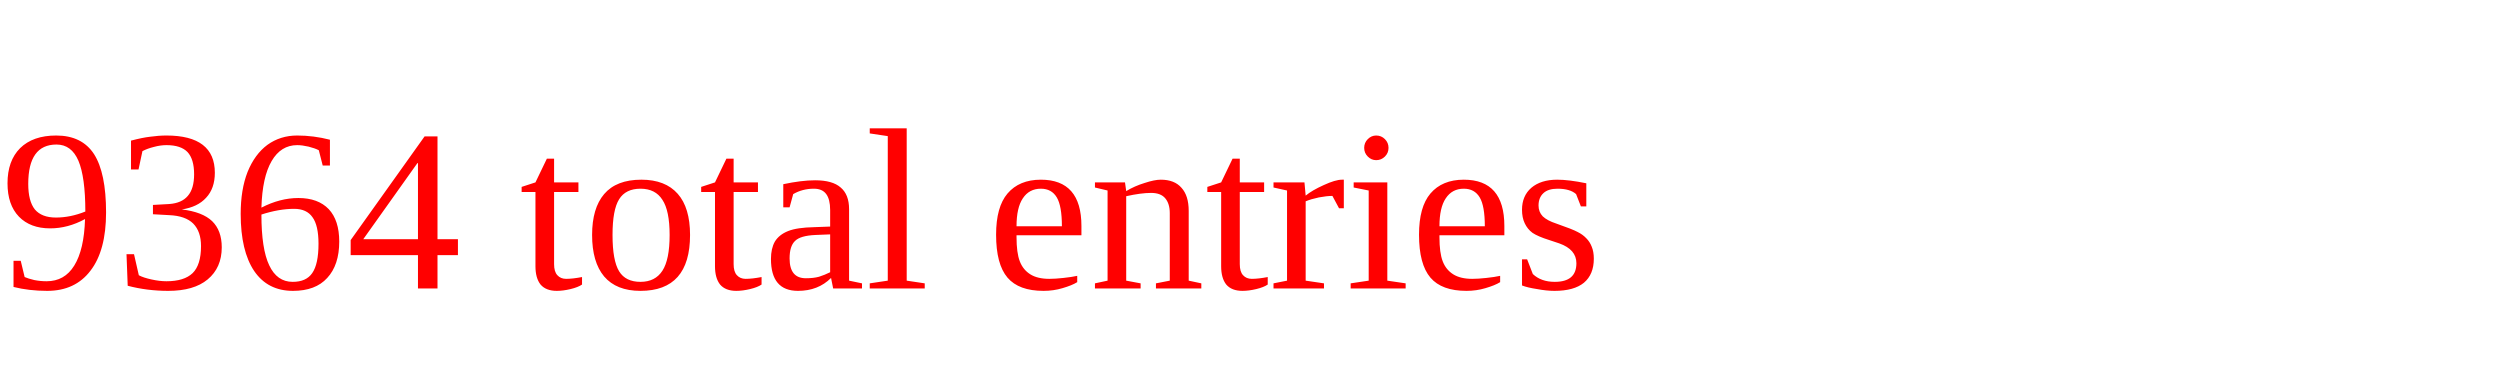
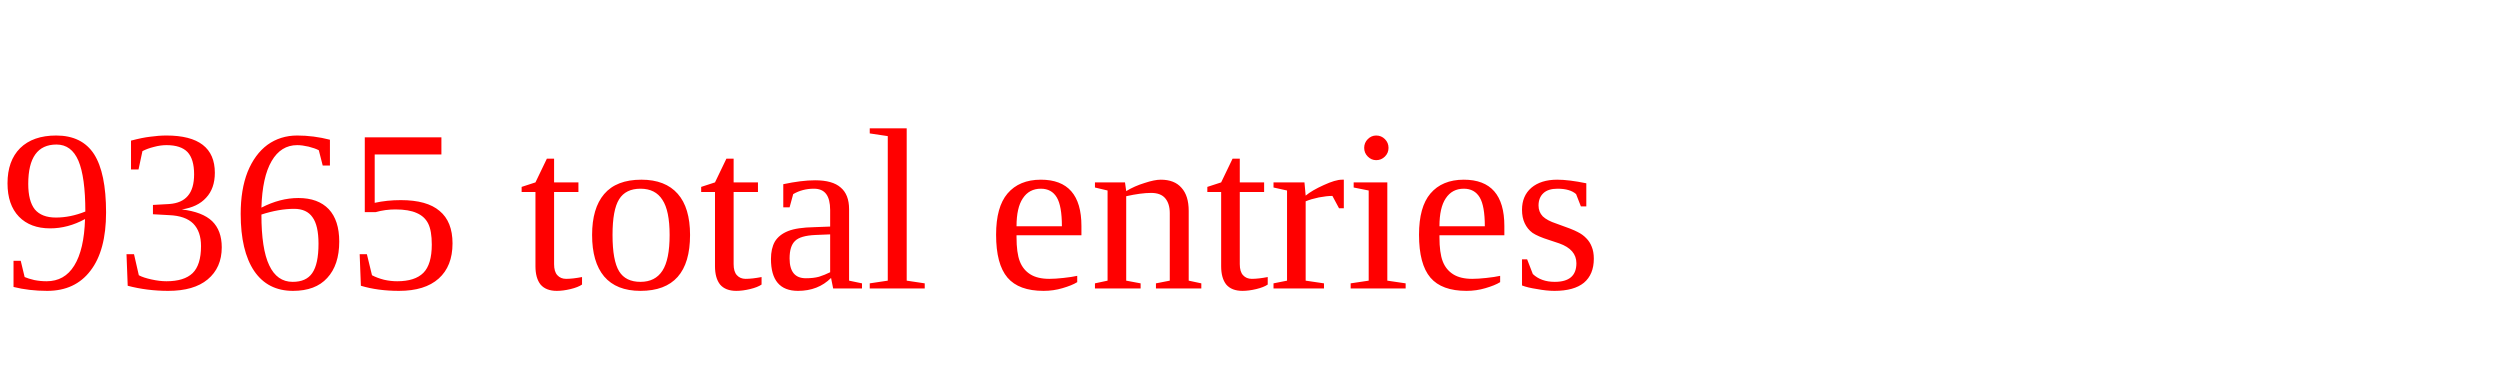
<svg xmlns="http://www.w3.org/2000/svg" height="20" width="130" version="1.1">
-   <text x="0" y="15" fill="red">9364 total entries</text>
+   <text x="0" y="15" fill="red">9365 total entries</text>
</svg>
